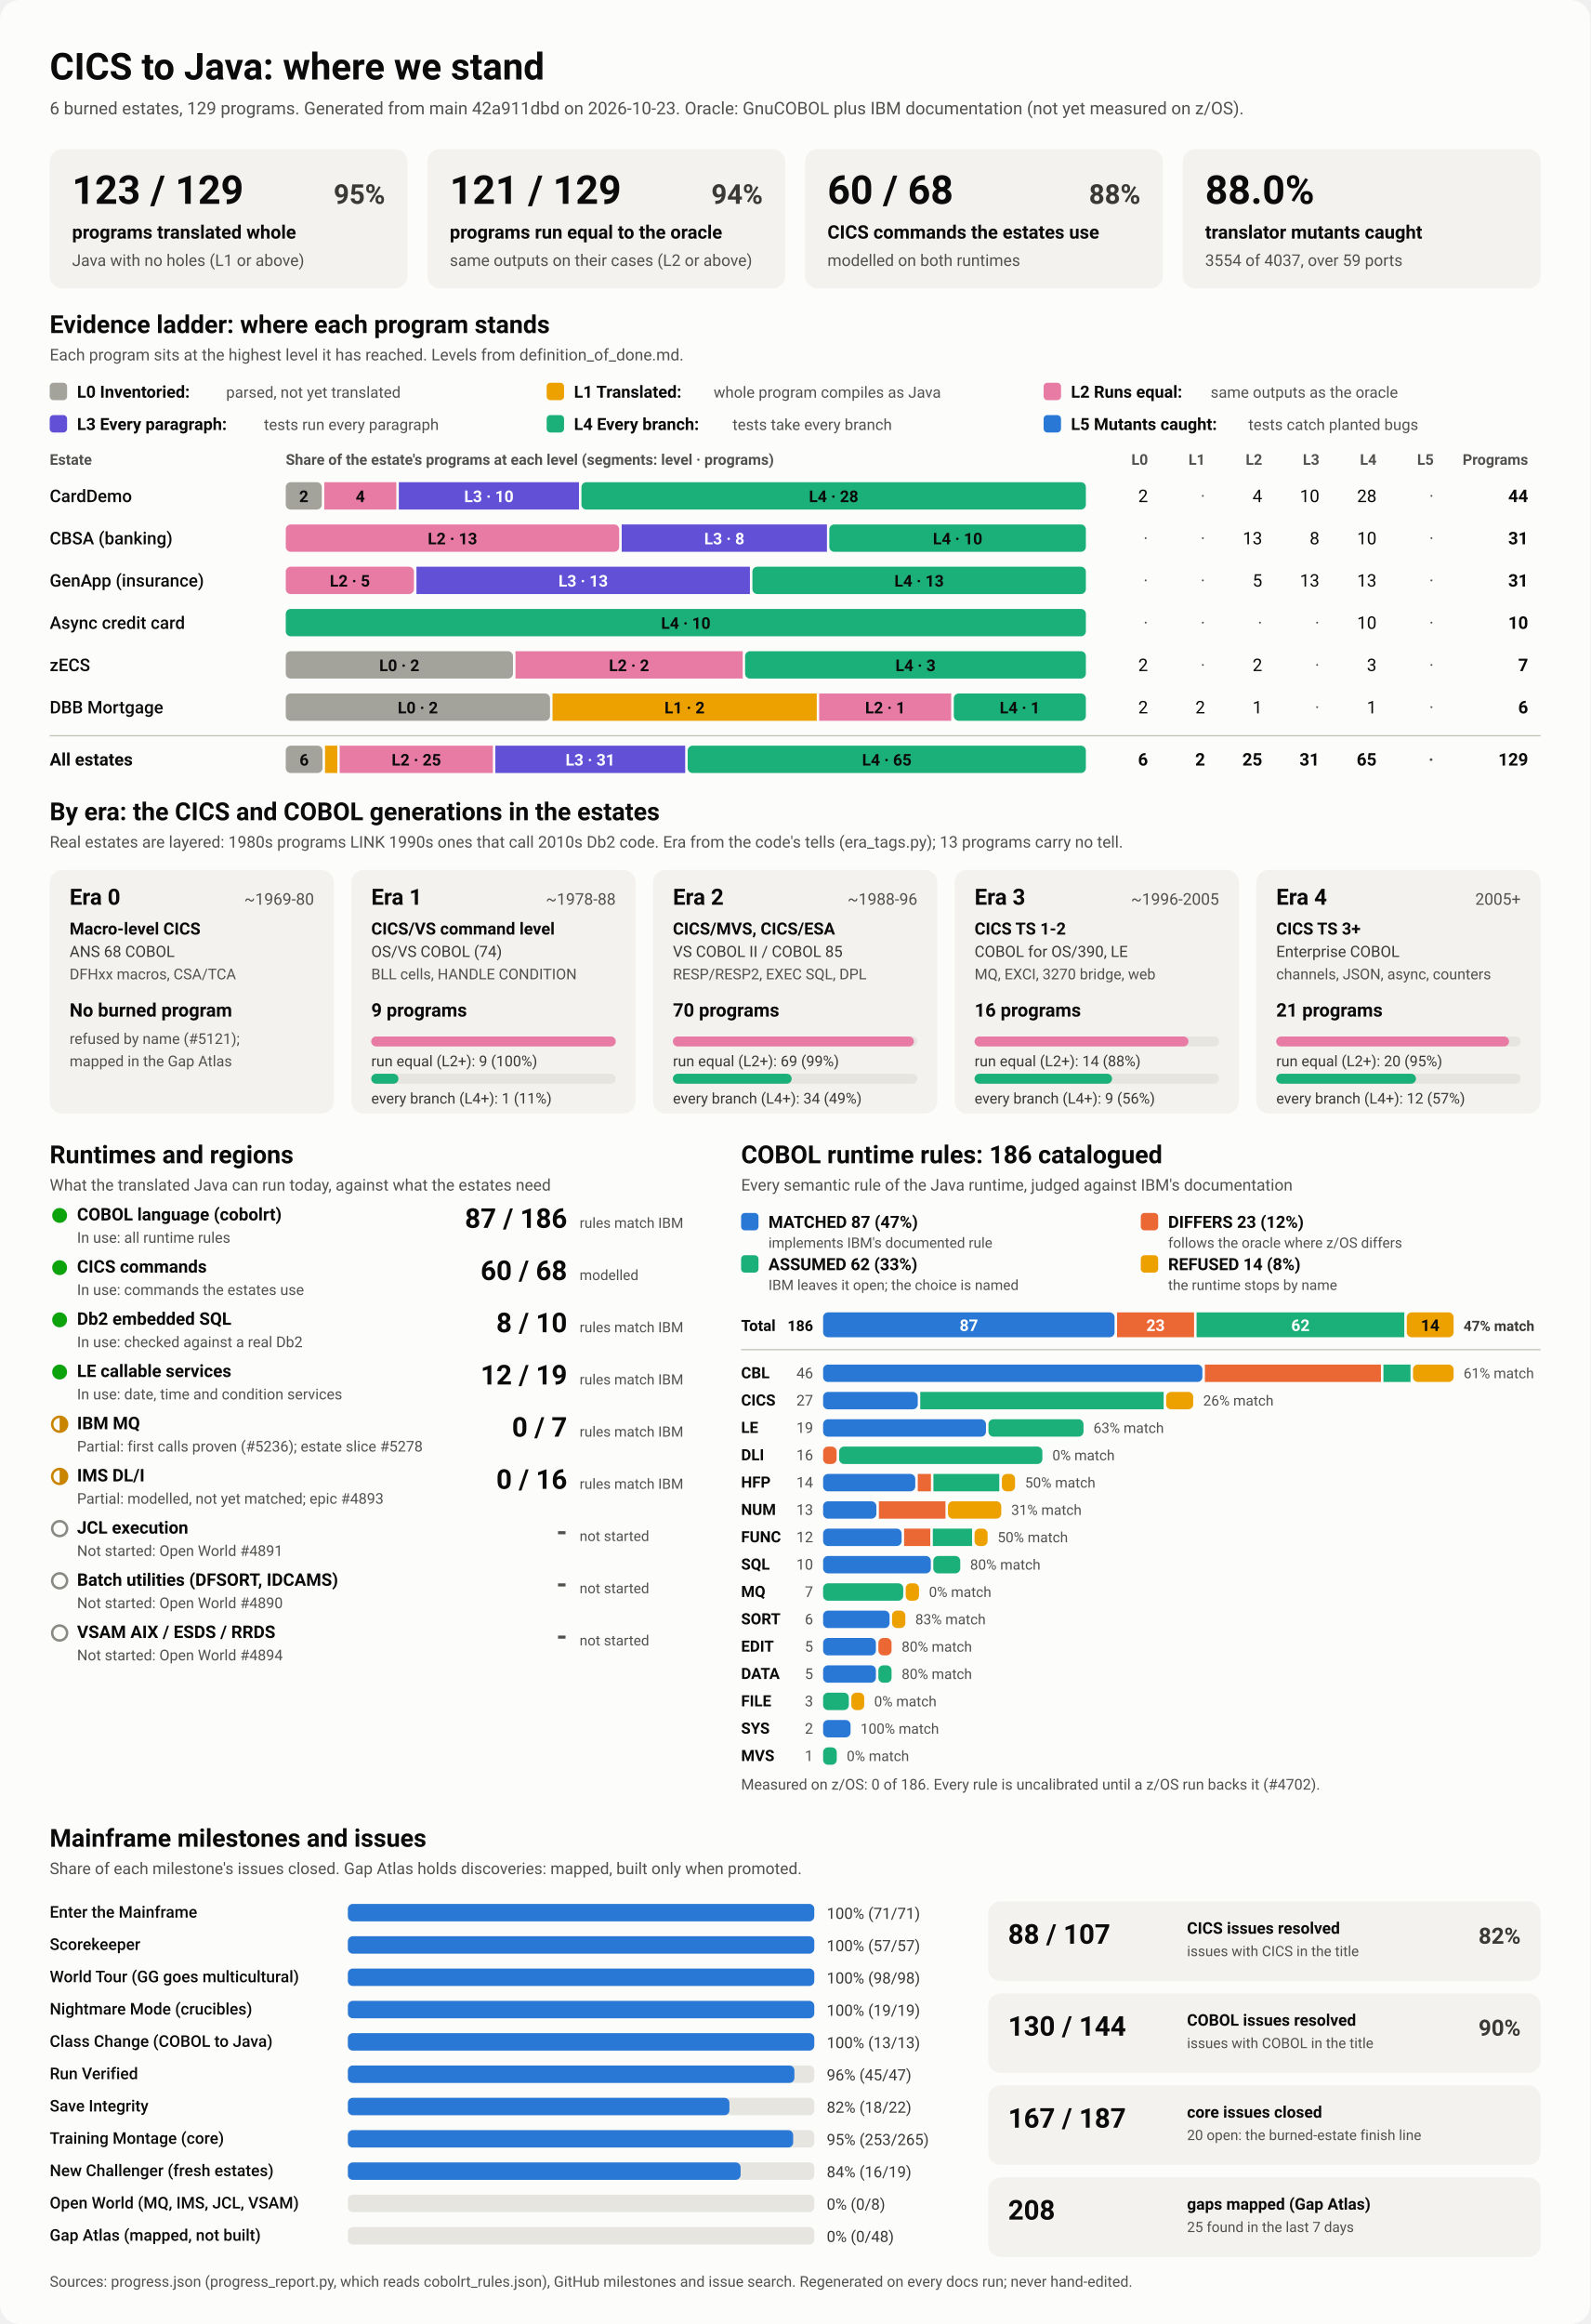
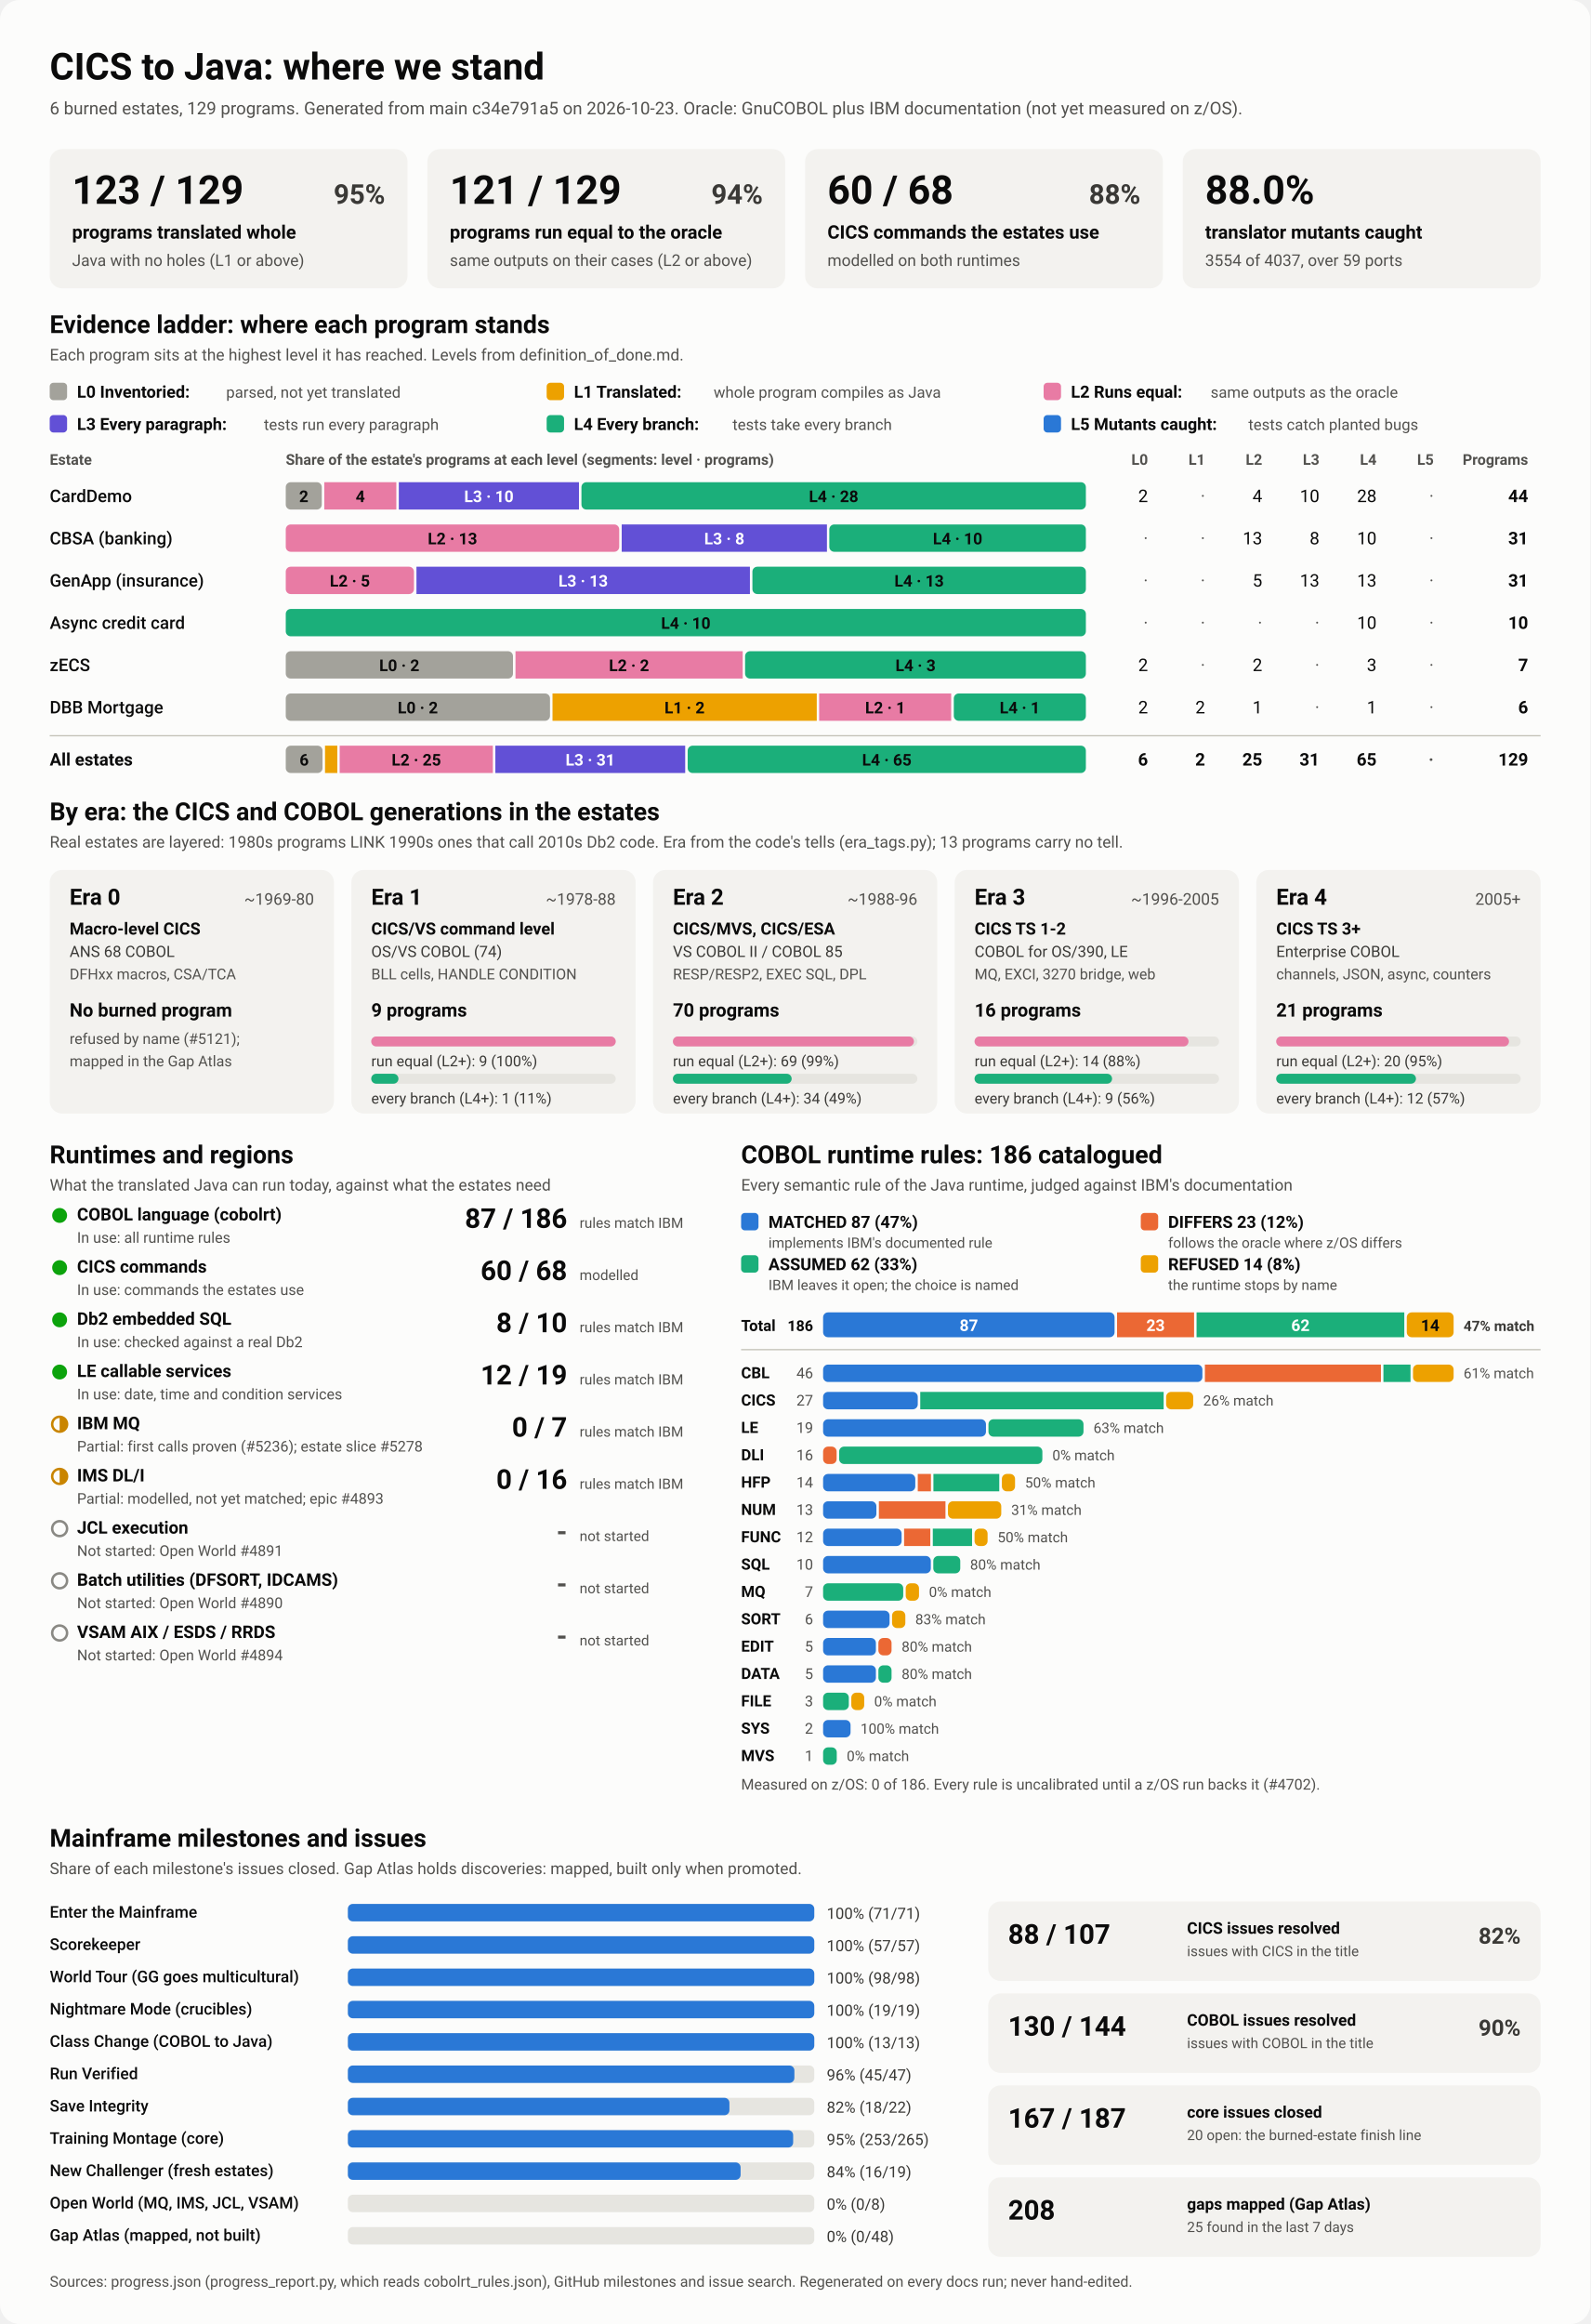
<svg xmlns="http://www.w3.org/2000/svg" viewBox="0 0 1280 1870" width="1280" height="1870" role="img" aria-labelledby="ttl">
  <style>
    svg { font-family: system-ui, -apple-system, 'Segoe UI', Roboto, Helvetica, Arial, sans-serif; }
    .bg { fill: #fcfcfb; }
    .card { fill: #f3f2ef; }
    .track { fill: #e6e5e0; }
    .rule { stroke: #c3c2b7; stroke-width: 1; }
    .t1 { fill: #0b0b0b; } .t2 { fill: #3a3936; } .t3 { fill: #52514e; }
    .on-dark { fill: #ffffff; } .on-light { fill: #0b0b0b; }
    .lv0 { fill: #a3a29b; } .lv1 { fill: #eda100; } .lv2 { fill: #e87ba4; } .lv3 { fill: #6250d6; } .lv4 { fill: #1baf7a; } .lv5 { fill: #2a78d6; } 
    .s0 { fill: #2a78d6; } .s1 { fill: #eb6834; } .s2 { fill: #1baf7a; } .s3 { fill: #eda100; } 
    .prog { fill: #2a78d6; }
    .st-good { fill: #0ca30c; } .st-warn { fill: none; stroke: #c98500; stroke-width: 2; }
    .st-warn-fill { fill: #c98500; } .st-none { fill: none; stroke: #8a8984; stroke-width: 2; }
    @media (prefers-color-scheme: dark) {
      .bg { fill: #1a1a19; } .card { fill: #242422; } .track { fill: #383835; } .rule { stroke: #52514e; }
      .t1 { fill: #f0efec; } .t2 { fill: #dddcd6; } .t3 { fill: #c3c2b7; }
      .on-light { fill: #0b0b0b; } .prog { fill: #3987e5; }
      .lv0 { fill: #6b6a64; } .lv1 { fill: #c98500; } .lv2 { fill: #d55181; } .lv3 { fill: #9085e9; } .lv4 { fill: #199e70; } .lv5 { fill: #3987e5; } 
      .s0 { fill: #3987e5; } .s1 { fill: #d95926; } .s2 { fill: #199e70; } .s3 { fill: #c98500; } 
    }
  </style>
  <rect class="bg" width="1280" height="1870" rx="16" />
  <text x="40.0" y="64.0" class="t1" font-size="30" font-weight="700" text-anchor="start">CICS to Java: where we stand</text>
-   <text x="40.0" y="92.0" class="t3" font-size="14" font-weight="400" text-anchor="start">6 burned estates, 129 programs. Generated from main 42a911dbd on 2026-10-23. Oracle: GnuCOBOL plus IBM documentation (not yet measured on z/OS).</text>
+   <text x="40.0" y="92.0" class="t3" font-size="14" font-weight="400" text-anchor="start">6 burned estates, 129 programs. Generated from main c34e791a5 on 2026-10-23. Oracle: GnuCOBOL plus IBM documentation (not yet measured on z/OS).</text>
  <rect x="40.0" y="120.0" width="288.0" height="112.0" rx="10" class="card" />
  <text x="58.0" y="164.0" class="t1" font-size="32" font-weight="700" text-anchor="start">123 / 129</text>
  <text x="310.0" y="164.0" class="t2" font-size="22" font-weight="600" text-anchor="end">95%</text>
  <text x="58.0" y="192.0" class="t1" font-size="15" font-weight="600" text-anchor="start">programs translated whole</text>
  <text x="58.0" y="214.0" class="t3" font-size="13" font-weight="400" text-anchor="start">Java with no holes (L1 or above)</text>
  <rect x="344.0" y="120.0" width="288.0" height="112.0" rx="10" class="card" />
  <text x="362.0" y="164.0" class="t1" font-size="32" font-weight="700" text-anchor="start">121 / 129</text>
  <text x="614.0" y="164.0" class="t2" font-size="22" font-weight="600" text-anchor="end">94%</text>
  <text x="362.0" y="192.0" class="t1" font-size="15" font-weight="600" text-anchor="start">programs run equal to the oracle</text>
  <text x="362.0" y="214.0" class="t3" font-size="13" font-weight="400" text-anchor="start">same outputs on their cases (L2 or above)</text>
  <rect x="648.0" y="120.0" width="288.0" height="112.0" rx="10" class="card" />
  <text x="666.0" y="164.0" class="t1" font-size="32" font-weight="700" text-anchor="start">60 / 68</text>
  <text x="918.0" y="164.0" class="t2" font-size="22" font-weight="600" text-anchor="end">88%</text>
  <text x="666.0" y="192.0" class="t1" font-size="15" font-weight="600" text-anchor="start">CICS commands the estates use</text>
  <text x="666.0" y="214.0" class="t3" font-size="13" font-weight="400" text-anchor="start">modelled on both runtimes</text>
  <rect x="952.0" y="120.0" width="288.0" height="112.0" rx="10" class="card" />
  <text x="970.0" y="164.0" class="t1" font-size="32" font-weight="700" text-anchor="start">88.0%</text>
  <text x="970.0" y="192.0" class="t1" font-size="15" font-weight="600" text-anchor="start">translator mutants caught</text>
  <text x="970.0" y="214.0" class="t3" font-size="13" font-weight="400" text-anchor="start">3554 of 4037, over 59 ports</text>
  <text x="40.0" y="268.0" class="t1" font-size="20" font-weight="700" text-anchor="start">Evidence ladder: where each program stands</text>
  <text x="40.0" y="290.0" class="t3" font-size="13" font-weight="400" text-anchor="start">Each program sits at the highest level it has reached. Levels from definition_of_done.md.</text>
  <rect x="40.0" y="308.0" width="14.0" height="14.0" rx="3" class="lv0" />
  <text x="62.0" y="320.0" class="t1" font-size="13.5" font-weight="600" text-anchor="start">L0 Inventoried:</text>
  <text x="182.0" y="320.0" class="t3" font-size="12.5" font-weight="400" text-anchor="start">parsed, not yet translated</text>
  <rect x="440.0" y="308.0" width="14.0" height="14.0" rx="3" class="lv1" />
  <text x="462.0" y="320.0" class="t1" font-size="13.5" font-weight="600" text-anchor="start">L1 Translated:</text>
  <text x="574.4" y="320.0" class="t3" font-size="12.5" font-weight="400" text-anchor="start">whole program compiles as Java</text>
  <rect x="840.0" y="308.0" width="14.0" height="14.0" rx="3" class="lv2" />
  <text x="862.0" y="320.0" class="t1" font-size="13.5" font-weight="600" text-anchor="start">L2 Runs equal:</text>
  <text x="974.4" y="320.0" class="t3" font-size="12.5" font-weight="400" text-anchor="start">same outputs as the oracle</text>
  <rect x="40.0" y="334.0" width="14.0" height="14.0" rx="3" class="lv3" />
  <text x="62.0" y="346.0" class="t1" font-size="13.5" font-weight="600" text-anchor="start">L3 Every paragraph:</text>
  <text x="212.4" y="346.0" class="t3" font-size="12.5" font-weight="400" text-anchor="start">tests run every paragraph</text>
  <rect x="440.0" y="334.0" width="14.0" height="14.0" rx="3" class="lv4" />
  <text x="462.0" y="346.0" class="t1" font-size="13.5" font-weight="600" text-anchor="start">L4 Every branch:</text>
  <text x="589.6" y="346.0" class="t3" font-size="12.5" font-weight="400" text-anchor="start">tests take every branch</text>
  <rect x="840.0" y="334.0" width="14.0" height="14.0" rx="3" class="lv5" />
  <text x="862.0" y="346.0" class="t1" font-size="13.5" font-weight="600" text-anchor="start">L5 Mutants caught:</text>
  <text x="1004.8" y="346.0" class="t3" font-size="12.5" font-weight="400" text-anchor="start">tests catch planted bugs</text>
  <text x="40.0" y="374.0" class="t3" font-size="12" font-weight="600" text-anchor="start">Estate</text>
  <text x="230.0" y="374.0" class="t3" font-size="12" font-weight="600" text-anchor="start">Share of the estate's programs at each level (segments: level · programs)</text>
  <text x="924.0" y="374.0" class="t3" font-size="12" font-weight="600" text-anchor="end">L0</text>
  <text x="970.0" y="374.0" class="t3" font-size="12" font-weight="600" text-anchor="end">L1</text>
  <text x="1016.0" y="374.0" class="t3" font-size="12" font-weight="600" text-anchor="end">L2</text>
  <text x="1062.0" y="374.0" class="t3" font-size="12" font-weight="600" text-anchor="end">L3</text>
  <text x="1108.0" y="374.0" class="t3" font-size="12" font-weight="600" text-anchor="end">L4</text>
  <text x="1154.0" y="374.0" class="t3" font-size="12" font-weight="600" text-anchor="end">L5</text>
  <text x="1230.0" y="374.0" class="t3" font-size="12" font-weight="600" text-anchor="end">Programs</text>
  <text x="40.0" y="404.0" class="t1" font-size="14" font-weight="500" text-anchor="start">CardDemo</text>
  <rect x="230.0" y="388.0" width="29.0" height="22.0" rx="4" class="lv0" />
  <text x="244.5" y="404.0" class="on-light" font-size="13" font-weight="600" text-anchor="middle">2</text>
  <rect x="261.0" y="388.0" width="58.0" height="22.0" rx="0" class="lv2" />
  <text x="290.0" y="404.0" class="on-light" font-size="13" font-weight="600" text-anchor="middle">4</text>
  <rect x="321.0" y="388.0" width="145.0" height="22.0" rx="0" class="lv3" />
  <text x="393.5" y="404.0" class="on-dark" font-size="13" font-weight="600" text-anchor="middle">L3 · 10</text>
  <rect x="468.0" y="388.0" width="406.0" height="22.0" rx="4" class="lv4" />
  <text x="671.0" y="404.0" class="on-light" font-size="13" font-weight="600" text-anchor="middle">L4 · 28</text>
  <text x="924.0" y="404.0" class="t1" font-size="14" font-weight="400" text-anchor="end">2</text>
  <text x="970.0" y="404.0" class="t3" font-size="14" font-weight="400" text-anchor="end">·</text>
  <text x="1016.0" y="404.0" class="t1" font-size="14" font-weight="400" text-anchor="end">4</text>
  <text x="1062.0" y="404.0" class="t1" font-size="14" font-weight="400" text-anchor="end">10</text>
  <text x="1108.0" y="404.0" class="t1" font-size="14" font-weight="400" text-anchor="end">28</text>
  <text x="1154.0" y="404.0" class="t3" font-size="14" font-weight="400" text-anchor="end">·</text>
  <text x="1230.0" y="404.0" class="t1" font-size="14" font-weight="700" text-anchor="end">44</text>
  <text x="40.0" y="438.0" class="t1" font-size="14" font-weight="500" text-anchor="start">CBSA (banking)</text>
  <rect x="230.0" y="422.0" width="268.4" height="22.0" rx="4" class="lv2" />
  <text x="364.2" y="438.0" class="on-light" font-size="13" font-weight="600" text-anchor="middle">L2 · 13</text>
  <rect x="500.4" y="422.0" width="165.2" height="22.0" rx="0" class="lv3" />
  <text x="583.0" y="438.0" class="on-dark" font-size="13" font-weight="600" text-anchor="middle">L3 · 8</text>
  <rect x="667.5" y="422.0" width="206.5" height="22.0" rx="4" class="lv4" />
  <text x="770.8" y="438.0" class="on-light" font-size="13" font-weight="600" text-anchor="middle">L4 · 10</text>
  <text x="924.0" y="438.0" class="t3" font-size="14" font-weight="400" text-anchor="end">·</text>
  <text x="970.0" y="438.0" class="t3" font-size="14" font-weight="400" text-anchor="end">·</text>
  <text x="1016.0" y="438.0" class="t1" font-size="14" font-weight="400" text-anchor="end">13</text>
  <text x="1062.0" y="438.0" class="t1" font-size="14" font-weight="400" text-anchor="end">8</text>
  <text x="1108.0" y="438.0" class="t1" font-size="14" font-weight="400" text-anchor="end">10</text>
  <text x="1154.0" y="438.0" class="t3" font-size="14" font-weight="400" text-anchor="end">·</text>
  <text x="1230.0" y="438.0" class="t1" font-size="14" font-weight="700" text-anchor="end">31</text>
  <text x="40.0" y="472.0" class="t1" font-size="14" font-weight="500" text-anchor="start">GenApp (insurance)</text>
  <rect x="230.0" y="456.0" width="103.2" height="22.0" rx="4" class="lv2" />
  <text x="281.6" y="472.0" class="on-light" font-size="13" font-weight="600" text-anchor="middle">L2 · 5</text>
  <rect x="335.2" y="456.0" width="268.4" height="22.0" rx="0" class="lv3" />
  <text x="469.4" y="472.0" class="on-dark" font-size="13" font-weight="600" text-anchor="middle">L3 · 13</text>
  <rect x="605.6" y="456.0" width="268.4" height="22.0" rx="4" class="lv4" />
  <text x="739.8" y="472.0" class="on-light" font-size="13" font-weight="600" text-anchor="middle">L4 · 13</text>
  <text x="924.0" y="472.0" class="t3" font-size="14" font-weight="400" text-anchor="end">·</text>
  <text x="970.0" y="472.0" class="t3" font-size="14" font-weight="400" text-anchor="end">·</text>
  <text x="1016.0" y="472.0" class="t1" font-size="14" font-weight="400" text-anchor="end">5</text>
  <text x="1062.0" y="472.0" class="t1" font-size="14" font-weight="400" text-anchor="end">13</text>
  <text x="1108.0" y="472.0" class="t1" font-size="14" font-weight="400" text-anchor="end">13</text>
  <text x="1154.0" y="472.0" class="t3" font-size="14" font-weight="400" text-anchor="end">·</text>
  <text x="1230.0" y="472.0" class="t1" font-size="14" font-weight="700" text-anchor="end">31</text>
  <text x="40.0" y="506.0" class="t1" font-size="14" font-weight="500" text-anchor="start">Async credit card</text>
  <rect x="230.0" y="490.0" width="644.0" height="22.0" rx="4" class="lv4" />
  <text x="552.0" y="506.0" class="on-light" font-size="13" font-weight="600" text-anchor="middle">L4 · 10</text>
  <text x="924.0" y="506.0" class="t3" font-size="14" font-weight="400" text-anchor="end">·</text>
  <text x="970.0" y="506.0" class="t3" font-size="14" font-weight="400" text-anchor="end">·</text>
  <text x="1016.0" y="506.0" class="t3" font-size="14" font-weight="400" text-anchor="end">·</text>
  <text x="1062.0" y="506.0" class="t3" font-size="14" font-weight="400" text-anchor="end">·</text>
  <text x="1108.0" y="506.0" class="t1" font-size="14" font-weight="400" text-anchor="end">10</text>
  <text x="1154.0" y="506.0" class="t3" font-size="14" font-weight="400" text-anchor="end">·</text>
  <text x="1230.0" y="506.0" class="t1" font-size="14" font-weight="700" text-anchor="end">10</text>
  <text x="40.0" y="540.0" class="t1" font-size="14" font-weight="500" text-anchor="start">zECS</text>
  <rect x="230.0" y="524.0" width="182.9" height="22.0" rx="4" class="lv0" />
  <text x="321.4" y="540.0" class="on-light" font-size="13" font-weight="600" text-anchor="middle">L0 · 2</text>
  <rect x="414.9" y="524.0" width="182.9" height="22.0" rx="0" class="lv2" />
  <text x="506.3" y="540.0" class="on-light" font-size="13" font-weight="600" text-anchor="middle">L2 · 2</text>
  <rect x="599.7" y="524.0" width="274.3" height="22.0" rx="4" class="lv4" />
  <text x="736.9" y="540.0" class="on-light" font-size="13" font-weight="600" text-anchor="middle">L4 · 3</text>
  <text x="924.0" y="540.0" class="t1" font-size="14" font-weight="400" text-anchor="end">2</text>
  <text x="970.0" y="540.0" class="t3" font-size="14" font-weight="400" text-anchor="end">·</text>
  <text x="1016.0" y="540.0" class="t1" font-size="14" font-weight="400" text-anchor="end">2</text>
  <text x="1062.0" y="540.0" class="t3" font-size="14" font-weight="400" text-anchor="end">·</text>
  <text x="1108.0" y="540.0" class="t1" font-size="14" font-weight="400" text-anchor="end">3</text>
  <text x="1154.0" y="540.0" class="t3" font-size="14" font-weight="400" text-anchor="end">·</text>
  <text x="1230.0" y="540.0" class="t1" font-size="14" font-weight="700" text-anchor="end">7</text>
  <text x="40.0" y="574.0" class="t1" font-size="14" font-weight="500" text-anchor="start">DBB Mortgage</text>
  <rect x="230.0" y="558.0" width="212.7" height="22.0" rx="4" class="lv0" />
  <text x="336.3" y="574.0" class="on-light" font-size="13" font-weight="600" text-anchor="middle">L0 · 2</text>
  <rect x="444.7" y="558.0" width="212.7" height="22.0" rx="0" class="lv1" />
  <text x="551.0" y="574.0" class="on-light" font-size="13" font-weight="600" text-anchor="middle">L1 · 2</text>
  <rect x="659.3" y="558.0" width="106.3" height="22.0" rx="0" class="lv2" />
  <text x="712.5" y="574.0" class="on-light" font-size="13" font-weight="600" text-anchor="middle">L2 · 1</text>
  <rect x="767.7" y="558.0" width="106.3" height="22.0" rx="4" class="lv4" />
  <text x="820.8" y="574.0" class="on-light" font-size="13" font-weight="600" text-anchor="middle">L4 · 1</text>
  <text x="924.0" y="574.0" class="t1" font-size="14" font-weight="400" text-anchor="end">2</text>
  <text x="970.0" y="574.0" class="t1" font-size="14" font-weight="400" text-anchor="end">2</text>
  <text x="1016.0" y="574.0" class="t1" font-size="14" font-weight="400" text-anchor="end">1</text>
  <text x="1062.0" y="574.0" class="t3" font-size="14" font-weight="400" text-anchor="end">·</text>
  <text x="1108.0" y="574.0" class="t1" font-size="14" font-weight="400" text-anchor="end">1</text>
  <text x="1154.0" y="574.0" class="t3" font-size="14" font-weight="400" text-anchor="end">·</text>
  <text x="1230.0" y="574.0" class="t1" font-size="14" font-weight="700" text-anchor="end">6</text>
  <line x1="40" x2="1240" y1="592" y2="592" class="rule" />
  <text x="40.0" y="616.0" class="t1" font-size="14" font-weight="700" text-anchor="start">All estates</text>
  <rect x="230.0" y="600.0" width="29.6" height="22.0" rx="4" class="lv0" />
  <text x="244.8" y="616.0" class="on-light" font-size="13" font-weight="600" text-anchor="middle">6</text>
  <rect x="261.6" y="600.0" width="9.9" height="22.0" rx="0" class="lv1" />
  <rect x="273.4" y="600.0" width="123.3" height="22.0" rx="0" class="lv2" />
  <text x="335.1" y="616.0" class="on-light" font-size="13" font-weight="600" text-anchor="middle">L2 · 25</text>
  <rect x="398.7" y="600.0" width="152.8" height="22.0" rx="0" class="lv3" />
  <text x="475.1" y="616.0" class="on-dark" font-size="13" font-weight="600" text-anchor="middle">L3 · 31</text>
  <rect x="553.5" y="600.0" width="320.5" height="22.0" rx="4" class="lv4" />
  <text x="713.8" y="616.0" class="on-light" font-size="13" font-weight="600" text-anchor="middle">L4 · 65</text>
  <text x="924.0" y="616.0" class="t1" font-size="14" font-weight="700" text-anchor="end">6</text>
  <text x="970.0" y="616.0" class="t1" font-size="14" font-weight="700" text-anchor="end">2</text>
  <text x="1016.0" y="616.0" class="t1" font-size="14" font-weight="700" text-anchor="end">25</text>
  <text x="1062.0" y="616.0" class="t1" font-size="14" font-weight="700" text-anchor="end">31</text>
  <text x="1108.0" y="616.0" class="t1" font-size="14" font-weight="700" text-anchor="end">65</text>
  <text x="1154.0" y="616.0" class="t3" font-size="14" font-weight="700" text-anchor="end">·</text>
  <text x="1230.0" y="616.0" class="t1" font-size="14" font-weight="700" text-anchor="end">129</text>
  <text x="40.0" y="660.0" class="t1" font-size="20" font-weight="700" text-anchor="start">By era: the CICS and COBOL generations in the estates</text>
  <text x="40.0" y="682.0" class="t3" font-size="13" font-weight="400" text-anchor="start">Real estates are layered: 1980s programs LINK 1990s ones that call 2010s Db2 code. Era from the code's tells (era_tags.py); 13 programs carry no tell.</text>
  <rect x="40.0" y="700.0" width="228.8" height="196.0" rx="10" class="card" />
  <text x="56.0" y="728.0" class="t1" font-size="18" font-weight="700" text-anchor="start">Era 0</text>
  <text x="252.8" y="728.0" class="t3" font-size="13" font-weight="400" text-anchor="end">~1969-80</text>
  <text x="56.0" y="752.0" class="t1" font-size="13.5" font-weight="600" text-anchor="start">Macro-level CICS</text>
  <text x="56.0" y="770.0" class="t2" font-size="12.5" font-weight="400" text-anchor="start">ANS 68 COBOL</text>
  <text x="56.0" y="788.0" class="t3" font-size="12" font-weight="400" text-anchor="start">DFHxx macros, CSA/TCA</text>
  <text x="56.0" y="818.0" class="t1" font-size="15" font-weight="700" text-anchor="start">No burned program</text>
  <text x="56.0" y="840.0" class="t3" font-size="12" font-weight="400" text-anchor="start">refused by name (#5121);</text>
  <text x="56.0" y="858.0" class="t3" font-size="12" font-weight="400" text-anchor="start">mapped in the Gap Atlas</text>
  <rect x="282.8" y="700.0" width="228.8" height="196.0" rx="10" class="card" />
  <text x="298.8" y="728.0" class="t1" font-size="18" font-weight="700" text-anchor="start">Era 1</text>
  <text x="495.6" y="728.0" class="t3" font-size="13" font-weight="400" text-anchor="end">~1978-88</text>
  <text x="298.8" y="752.0" class="t1" font-size="13.5" font-weight="600" text-anchor="start">CICS/VS command level</text>
  <text x="298.8" y="770.0" class="t2" font-size="12.5" font-weight="400" text-anchor="start">OS/VS COBOL (74)</text>
  <text x="298.8" y="788.0" class="t3" font-size="12" font-weight="400" text-anchor="start">BLL cells, HANDLE CONDITION</text>
  <text x="298.8" y="818.0" class="t1" font-size="15" font-weight="700" text-anchor="start">9 programs</text>
  <rect x="298.8" y="834.0" width="196.8" height="8.0" rx="4" class="track" />
  <rect x="298.8" y="834.0" width="196.8" height="8.0" rx="4" class="lv2" />
  <text x="298.8" y="858.0" class="t2" font-size="12" font-weight="400" text-anchor="start">run equal (L2+): 9 (100%)</text>
  <rect x="298.8" y="864.0" width="196.8" height="8.0" rx="4" class="track" />
  <rect x="298.8" y="864.0" width="21.9" height="8.0" rx="4" class="lv4" />
  <text x="298.8" y="888.0" class="t2" font-size="12" font-weight="400" text-anchor="start">every branch (L4+): 1 (11%)</text>
  <rect x="525.6" y="700.0" width="228.8" height="196.0" rx="10" class="card" />
  <text x="541.6" y="728.0" class="t1" font-size="18" font-weight="700" text-anchor="start">Era 2</text>
  <text x="738.4" y="728.0" class="t3" font-size="13" font-weight="400" text-anchor="end">~1988-96</text>
  <text x="541.6" y="752.0" class="t1" font-size="13.5" font-weight="600" text-anchor="start">CICS/MVS, CICS/ESA</text>
  <text x="541.6" y="770.0" class="t2" font-size="12.5" font-weight="400" text-anchor="start">VS COBOL II / COBOL 85</text>
  <text x="541.6" y="788.0" class="t3" font-size="12" font-weight="400" text-anchor="start">RESP/RESP2, EXEC SQL, DPL</text>
  <text x="541.6" y="818.0" class="t1" font-size="15" font-weight="700" text-anchor="start">70 programs</text>
  <rect x="541.6" y="834.0" width="196.8" height="8.0" rx="4" class="track" />
  <rect x="541.6" y="834.0" width="194.0" height="8.0" rx="4" class="lv2" />
  <text x="541.6" y="858.0" class="t2" font-size="12" font-weight="400" text-anchor="start">run equal (L2+): 69 (99%)</text>
  <rect x="541.6" y="864.0" width="196.8" height="8.0" rx="4" class="track" />
  <rect x="541.6" y="864.0" width="95.6" height="8.0" rx="4" class="lv4" />
  <text x="541.6" y="888.0" class="t2" font-size="12" font-weight="400" text-anchor="start">every branch (L4+): 34 (49%)</text>
  <rect x="768.4" y="700.0" width="228.8" height="196.0" rx="10" class="card" />
  <text x="784.4" y="728.0" class="t1" font-size="18" font-weight="700" text-anchor="start">Era 3</text>
  <text x="981.2" y="728.0" class="t3" font-size="13" font-weight="400" text-anchor="end">~1996-2005</text>
  <text x="784.4" y="752.0" class="t1" font-size="13.5" font-weight="600" text-anchor="start">CICS TS 1-2</text>
  <text x="784.4" y="770.0" class="t2" font-size="12.5" font-weight="400" text-anchor="start">COBOL for OS/390, LE</text>
  <text x="784.4" y="788.0" class="t3" font-size="12" font-weight="400" text-anchor="start">MQ, EXCI, 3270 bridge, web</text>
  <text x="784.4" y="818.0" class="t1" font-size="15" font-weight="700" text-anchor="start">16 programs</text>
  <rect x="784.4" y="834.0" width="196.8" height="8.0" rx="4" class="track" />
  <rect x="784.4" y="834.0" width="172.2" height="8.0" rx="4" class="lv2" />
  <text x="784.4" y="858.0" class="t2" font-size="12" font-weight="400" text-anchor="start">run equal (L2+): 14 (88%)</text>
  <rect x="784.4" y="864.0" width="196.8" height="8.0" rx="4" class="track" />
  <rect x="784.4" y="864.0" width="110.7" height="8.0" rx="4" class="lv4" />
  <text x="784.4" y="888.0" class="t2" font-size="12" font-weight="400" text-anchor="start">every branch (L4+): 9 (56%)</text>
  <rect x="1011.2" y="700.0" width="228.8" height="196.0" rx="10" class="card" />
  <text x="1027.2" y="728.0" class="t1" font-size="18" font-weight="700" text-anchor="start">Era 4</text>
  <text x="1224.0" y="728.0" class="t3" font-size="13" font-weight="400" text-anchor="end">2005+</text>
  <text x="1027.2" y="752.0" class="t1" font-size="13.5" font-weight="600" text-anchor="start">CICS TS 3+</text>
  <text x="1027.2" y="770.0" class="t2" font-size="12.5" font-weight="400" text-anchor="start">Enterprise COBOL</text>
  <text x="1027.2" y="788.0" class="t3" font-size="12" font-weight="400" text-anchor="start">channels, JSON, async, counters</text>
  <text x="1027.2" y="818.0" class="t1" font-size="15" font-weight="700" text-anchor="start">21 programs</text>
  <rect x="1027.2" y="834.0" width="196.8" height="8.0" rx="4" class="track" />
  <rect x="1027.2" y="834.0" width="187.4" height="8.0" rx="4" class="lv2" />
  <text x="1027.2" y="858.0" class="t2" font-size="12" font-weight="400" text-anchor="start">run equal (L2+): 20 (95%)</text>
  <rect x="1027.2" y="864.0" width="196.8" height="8.0" rx="4" class="track" />
  <rect x="1027.2" y="864.0" width="112.5" height="8.0" rx="4" class="lv4" />
  <text x="1027.2" y="888.0" class="t2" font-size="12" font-weight="400" text-anchor="start">every branch (L4+): 12 (57%)</text>
  <text x="40.0" y="936.0" class="t1" font-size="20" font-weight="700" text-anchor="start">Runtimes and regions</text>
  <text x="40.0" y="958.0" class="t3" font-size="13" font-weight="400" text-anchor="start">What the translated Java can run today, against what the estates need</text>
  <circle cx="48" cy="978" r="6" class="st-good" />
  <text x="62.0" y="982.0" class="t1" font-size="14" font-weight="600" text-anchor="start">COBOL language (cobolrt)</text>
  <text x="62.0" y="1000.0" class="t3" font-size="12" font-weight="400" text-anchor="start">In use: all runtime rules</text>
  <text x="456.5" y="988.0" class="t1" font-size="22" font-weight="700" text-anchor="end">87 / 186</text>
  <text x="466.5" y="988.0" class="t3" font-size="11.5" font-weight="400" text-anchor="start">rules match IBM</text>
  <circle cx="48" cy="1020" r="6" class="st-good" />
  <text x="62.0" y="1024.0" class="t1" font-size="14" font-weight="600" text-anchor="start">CICS commands</text>
  <text x="62.0" y="1042.0" class="t3" font-size="12" font-weight="400" text-anchor="start">In use: commands the estates use</text>
  <text x="456.5" y="1030.0" class="t1" font-size="22" font-weight="700" text-anchor="end">60 / 68</text>
  <text x="466.5" y="1030.0" class="t3" font-size="11.5" font-weight="400" text-anchor="start">modelled</text>
  <circle cx="48" cy="1062" r="6" class="st-good" />
  <text x="62.0" y="1066.0" class="t1" font-size="14" font-weight="600" text-anchor="start">Db2 embedded SQL</text>
  <text x="62.0" y="1084.0" class="t3" font-size="12" font-weight="400" text-anchor="start">In use: checked against a real Db2</text>
  <text x="456.5" y="1072.0" class="t1" font-size="22" font-weight="700" text-anchor="end">8 / 10</text>
  <text x="466.5" y="1072.0" class="t3" font-size="11.5" font-weight="400" text-anchor="start">rules match IBM</text>
  <circle cx="48" cy="1104" r="6" class="st-good" />
  <text x="62.0" y="1108.0" class="t1" font-size="14" font-weight="600" text-anchor="start">LE callable services</text>
  <text x="62.0" y="1126.0" class="t3" font-size="12" font-weight="400" text-anchor="start">In use: date, time and condition services</text>
  <text x="456.5" y="1114.0" class="t1" font-size="22" font-weight="700" text-anchor="end">12 / 19</text>
  <text x="466.5" y="1114.0" class="t3" font-size="11.5" font-weight="400" text-anchor="start">rules match IBM</text>
  <circle cx="48" cy="1146" r="6" class="st-warn" />
  <path d="M 48 1140 A 6 6 0 0 1 48 1152 Z" class="st-warn-fill" />
  <text x="62.0" y="1150.0" class="t1" font-size="14" font-weight="600" text-anchor="start">IBM MQ</text>
  <text x="62.0" y="1168.0" class="t3" font-size="12" font-weight="400" text-anchor="start">Partial: first calls proven (#5236); estate slice #5278</text>
  <text x="456.5" y="1156.0" class="t1" font-size="22" font-weight="700" text-anchor="end">0 / 7</text>
  <text x="466.5" y="1156.0" class="t3" font-size="11.5" font-weight="400" text-anchor="start">rules match IBM</text>
  <circle cx="48" cy="1188" r="6" class="st-warn" />
  <path d="M 48 1182 A 6 6 0 0 1 48 1194 Z" class="st-warn-fill" />
  <text x="62.0" y="1192.0" class="t1" font-size="14" font-weight="600" text-anchor="start">IMS DL/I</text>
  <text x="62.0" y="1210.0" class="t3" font-size="12" font-weight="400" text-anchor="start">Partial: modelled, not yet matched; epic #4893</text>
  <text x="456.5" y="1198.0" class="t1" font-size="22" font-weight="700" text-anchor="end">0 / 16</text>
  <text x="466.5" y="1198.0" class="t3" font-size="11.5" font-weight="400" text-anchor="start">rules match IBM</text>
  <circle cx="48" cy="1230" r="6" class="st-none" />
  <text x="62.0" y="1234.0" class="t1" font-size="14" font-weight="600" text-anchor="start">JCL execution</text>
  <text x="62.0" y="1252.0" class="t3" font-size="12" font-weight="400" text-anchor="start">Not started: Open World #4891</text>
  <text x="456.5" y="1240.0" class="t3" font-size="22" font-weight="700" text-anchor="end">-</text>
  <text x="466.5" y="1240.0" class="t3" font-size="11.5" font-weight="400" text-anchor="start">not started</text>
  <circle cx="48" cy="1272" r="6" class="st-none" />
  <text x="62.0" y="1276.0" class="t1" font-size="14" font-weight="600" text-anchor="start">Batch utilities (DFSORT, IDCAMS)</text>
  <text x="62.0" y="1294.0" class="t3" font-size="12" font-weight="400" text-anchor="start">Not started: Open World #4890</text>
  <text x="456.5" y="1282.0" class="t3" font-size="22" font-weight="700" text-anchor="end">-</text>
  <text x="466.5" y="1282.0" class="t3" font-size="11.5" font-weight="400" text-anchor="start">not started</text>
  <circle cx="48" cy="1314" r="6" class="st-none" />
  <text x="62.0" y="1318.0" class="t1" font-size="14" font-weight="600" text-anchor="start">VSAM AIX / ESDS / RRDS</text>
  <text x="62.0" y="1336.0" class="t3" font-size="12" font-weight="400" text-anchor="start">Not started: Open World #4894</text>
  <text x="456.5" y="1324.0" class="t3" font-size="22" font-weight="700" text-anchor="end">-</text>
  <text x="466.5" y="1324.0" class="t3" font-size="11.5" font-weight="400" text-anchor="start">not started</text>
  <text x="596.5" y="936.0" class="t1" font-size="20" font-weight="700" text-anchor="start">COBOL runtime rules: 186 catalogued</text>
  <text x="596.5" y="958.0" class="t3" font-size="13" font-weight="400" text-anchor="start">Every semantic rule of the Java runtime, judged against IBM's documentation</text>
  <rect x="596.5" y="976.0" width="14.0" height="14.0" rx="3" class="s0" />
  <text x="618.5" y="988.0" class="t1" font-size="13.5" font-weight="600" text-anchor="start">MATCHED  87 (47%)</text>
  <text x="618.5" y="1004.0" class="t3" font-size="11.5" font-weight="400" text-anchor="start">implements IBM's documented rule</text>
  <rect x="918.2" y="976.0" width="14.0" height="14.0" rx="3" class="s1" />
  <text x="940.2" y="988.0" class="t1" font-size="13.5" font-weight="600" text-anchor="start">DIFFERS  23 (12%)</text>
  <text x="940.2" y="1004.0" class="t3" font-size="11.5" font-weight="400" text-anchor="start">follows the oracle where z/OS differs</text>
  <rect x="596.5" y="1010.0" width="14.0" height="14.0" rx="3" class="s2" />
  <text x="618.5" y="1022.0" class="t1" font-size="13.5" font-weight="600" text-anchor="start">ASSUMED  62 (33%)</text>
  <text x="618.5" y="1038.0" class="t3" font-size="11.5" font-weight="400" text-anchor="start">IBM leaves it open; the choice is named</text>
  <rect x="918.2" y="1010.0" width="14.0" height="14.0" rx="3" class="s3" />
  <text x="940.2" y="1022.0" class="t1" font-size="13.5" font-weight="600" text-anchor="start">REFUSED  14 (8%)</text>
  <text x="940.2" y="1038.0" class="t3" font-size="11.5" font-weight="400" text-anchor="start">the runtime stops by name</text>
  <text x="596.5" y="1071.0" class="t1" font-size="12.5" font-weight="700" text-anchor="start">Total</text>
  <text x="654.5" y="1071.0" class="t1" font-size="12" font-weight="700" text-anchor="end">186</text>
  <rect x="662.5" y="1056.0" width="234.6" height="20.0" rx="4" class="s0" />
  <text x="779.8" y="1071.0" class="on-dark" font-size="13" font-weight="600" text-anchor="middle">87</text>
  <rect x="899.1" y="1056.0" width="62.0" height="20.0" rx="0" class="s1" />
  <text x="930.1" y="1071.0" class="on-dark" font-size="13" font-weight="600" text-anchor="middle">23</text>
  <rect x="963.1" y="1056.0" width="167.2" height="20.0" rx="0" class="s2" />
  <text x="1046.7" y="1071.0" class="on-dark" font-size="13" font-weight="600" text-anchor="middle">62</text>
  <rect x="1132.3" y="1056.0" width="37.7" height="20.0" rx="4" class="s3" />
  <text x="1151.1" y="1071.0" class="on-light" font-size="13" font-weight="600" text-anchor="middle">14</text>
  <text x="1178.0" y="1071.0" class="t2" font-size="11.5" font-weight="600" text-anchor="start">47% match</text>
  <line x1="596.5" x2="1240.0" y1="1086" y2="1086" class="rule" />
  <text x="596.5" y="1109.0" class="t1" font-size="12.5" font-weight="600" text-anchor="start">CBL</text>
  <text x="654.5" y="1109.0" class="t3" font-size="12" font-weight="400" text-anchor="end">46</text>
  <rect x="662.5" y="1098.0" width="305.3" height="14.0" rx="4" class="s0" />
  <rect x="969.8" y="1098.0" width="141.7" height="14.0" rx="0" class="s1" />
  <rect x="1113.5" y="1098.0" width="21.8" height="14.0" rx="0" class="s2" />
  <rect x="1137.3" y="1098.0" width="32.7" height="14.0" rx="4" class="s3" />
  <text x="1178.0" y="1109.0" class="t3" font-size="11.5" font-weight="400" text-anchor="start">61% match</text>
  <text x="596.5" y="1131.0" class="t1" font-size="12.5" font-weight="600" text-anchor="start">CICS</text>
  <text x="654.5" y="1131.0" class="t3" font-size="12" font-weight="400" text-anchor="end">27</text>
  <rect x="662.5" y="1120.0" width="76.2" height="14.0" rx="4" class="s0" />
  <rect x="740.7" y="1120.0" width="195.9" height="14.0" rx="0" class="s2" />
  <rect x="938.6" y="1120.0" width="21.8" height="14.0" rx="4" class="s3" />
  <text x="968.4" y="1131.0" class="t3" font-size="11.5" font-weight="400" text-anchor="start">26% match</text>
  <text x="596.5" y="1153.0" class="t1" font-size="12.5" font-weight="600" text-anchor="start">LE</text>
  <text x="654.5" y="1153.0" class="t3" font-size="12" font-weight="400" text-anchor="end">19</text>
  <rect x="662.5" y="1142.0" width="131.1" height="14.0" rx="4" class="s0" />
  <rect x="795.6" y="1142.0" width="76.5" height="14.0" rx="4" class="s2" />
  <text x="880.1" y="1153.0" class="t3" font-size="11.5" font-weight="400" text-anchor="start">63% match</text>
  <text x="596.5" y="1175.0" class="t1" font-size="12.5" font-weight="600" text-anchor="start">DLI</text>
  <text x="654.5" y="1175.0" class="t3" font-size="12" font-weight="400" text-anchor="end">16</text>
  <rect x="662.5" y="1164.0" width="10.9" height="14.0" rx="4" class="s1" />
  <rect x="675.4" y="1164.0" width="163.6" height="14.0" rx="4" class="s2" />
  <text x="847.0" y="1175.0" class="t3" font-size="11.5" font-weight="400" text-anchor="start">0% match</text>
  <text x="596.5" y="1197.0" class="t1" font-size="12.5" font-weight="600" text-anchor="start">HFP</text>
  <text x="654.5" y="1197.0" class="t3" font-size="12" font-weight="400" text-anchor="end">14</text>
  <rect x="662.5" y="1186.0" width="74.2" height="14.0" rx="4" class="s0" />
  <rect x="738.7" y="1186.0" width="10.6" height="14.0" rx="0" class="s1" />
  <rect x="751.3" y="1186.0" width="53.0" height="14.0" rx="0" class="s2" />
  <rect x="806.4" y="1186.0" width="10.6" height="14.0" rx="4" class="s3" />
  <text x="825.0" y="1197.0" class="t3" font-size="11.5" font-weight="400" text-anchor="start">50% match</text>
  <text x="596.5" y="1219.0" class="t1" font-size="12.5" font-weight="600" text-anchor="start">NUM</text>
  <text x="654.5" y="1219.0" class="t3" font-size="12" font-weight="400" text-anchor="end">13</text>
  <rect x="662.5" y="1208.0" width="42.9" height="14.0" rx="4" class="s0" />
  <rect x="707.4" y="1208.0" width="53.6" height="14.0" rx="0" class="s1" />
  <rect x="763.0" y="1208.0" width="42.9" height="14.0" rx="4" class="s3" />
  <text x="813.9" y="1219.0" class="t3" font-size="11.5" font-weight="400" text-anchor="start">31% match</text>
  <text x="596.5" y="1241.0" class="t1" font-size="12.5" font-weight="600" text-anchor="start">FUNC</text>
  <text x="654.5" y="1241.0" class="t3" font-size="12" font-weight="400" text-anchor="end">12</text>
  <rect x="662.5" y="1230.0" width="63.2" height="14.0" rx="4" class="s0" />
  <rect x="727.7" y="1230.0" width="21.1" height="14.0" rx="0" class="s1" />
  <rect x="750.8" y="1230.0" width="31.6" height="14.0" rx="0" class="s2" />
  <rect x="784.4" y="1230.0" width="10.5" height="14.0" rx="4" class="s3" />
  <text x="802.9" y="1241.0" class="t3" font-size="11.5" font-weight="400" text-anchor="start">50% match</text>
  <text x="596.5" y="1263.0" class="t1" font-size="12.5" font-weight="600" text-anchor="start">SQL</text>
  <text x="654.5" y="1263.0" class="t3" font-size="12" font-weight="400" text-anchor="end">10</text>
  <rect x="662.5" y="1252.0" width="86.7" height="14.0" rx="4" class="s0" />
  <rect x="751.2" y="1252.0" width="21.7" height="14.0" rx="4" class="s2" />
  <text x="780.8" y="1263.0" class="t3" font-size="11.5" font-weight="400" text-anchor="start">80% match</text>
  <text x="596.5" y="1285.0" class="t1" font-size="12.5" font-weight="600" text-anchor="start">MQ</text>
  <text x="654.5" y="1285.0" class="t3" font-size="12" font-weight="400" text-anchor="end">7</text>
  <rect x="662.5" y="1274.0" width="64.5" height="14.0" rx="4" class="s2" />
  <rect x="729.0" y="1274.0" width="10.7" height="14.0" rx="4" class="s3" />
  <text x="747.7" y="1285.0" class="t3" font-size="11.5" font-weight="400" text-anchor="start">0% match</text>
  <text x="596.5" y="1307.0" class="t1" font-size="12.5" font-weight="600" text-anchor="start">SORT</text>
  <text x="654.5" y="1307.0" class="t3" font-size="12" font-weight="400" text-anchor="end">6</text>
  <rect x="662.5" y="1296.0" width="53.5" height="14.0" rx="4" class="s0" />
  <rect x="718.0" y="1296.0" width="10.7" height="14.0" rx="4" class="s3" />
  <text x="736.7" y="1307.0" class="t3" font-size="11.5" font-weight="400" text-anchor="start">83% match</text>
  <text x="596.5" y="1329.0" class="t1" font-size="12.5" font-weight="600" text-anchor="start">EDIT</text>
  <text x="654.5" y="1329.0" class="t3" font-size="12" font-weight="400" text-anchor="end">5</text>
  <rect x="662.5" y="1318.0" width="42.5" height="14.0" rx="4" class="s0" />
  <rect x="707.0" y="1318.0" width="10.6" height="14.0" rx="4" class="s1" />
  <text x="725.7" y="1329.0" class="t3" font-size="11.5" font-weight="400" text-anchor="start">80% match</text>
  <text x="596.5" y="1351.0" class="t1" font-size="12.5" font-weight="600" text-anchor="start">DATA</text>
  <text x="654.5" y="1351.0" class="t3" font-size="12" font-weight="400" text-anchor="end">5</text>
  <rect x="662.5" y="1340.0" width="42.5" height="14.0" rx="4" class="s0" />
  <rect x="707.0" y="1340.0" width="10.6" height="14.0" rx="4" class="s2" />
  <text x="725.7" y="1351.0" class="t3" font-size="11.5" font-weight="400" text-anchor="start">80% match</text>
  <text x="596.5" y="1373.0" class="t1" font-size="12.5" font-weight="600" text-anchor="start">FILE</text>
  <text x="654.5" y="1373.0" class="t3" font-size="12" font-weight="400" text-anchor="end">3</text>
  <rect x="662.5" y="1362.0" width="20.7" height="14.0" rx="4" class="s2" />
  <rect x="685.2" y="1362.0" width="10.4" height="14.0" rx="4" class="s3" />
  <text x="703.6" y="1373.0" class="t3" font-size="11.5" font-weight="400" text-anchor="start">0% match</text>
  <text x="596.5" y="1395.0" class="t1" font-size="12.5" font-weight="600" text-anchor="start">SYS</text>
  <text x="654.5" y="1395.0" class="t3" font-size="12" font-weight="400" text-anchor="end">2</text>
  <rect x="662.5" y="1384.0" width="22.1" height="14.0" rx="4" class="s0" />
  <text x="692.6" y="1395.0" class="t3" font-size="11.5" font-weight="400" text-anchor="start">100% match</text>
  <text x="596.5" y="1417.0" class="t1" font-size="12.5" font-weight="600" text-anchor="start">MVS</text>
  <text x="654.5" y="1417.0" class="t3" font-size="12" font-weight="400" text-anchor="end">1</text>
  <rect x="662.5" y="1406.0" width="11.0" height="14.0" rx="4" class="s2" />
  <text x="681.5" y="1417.0" class="t3" font-size="11.5" font-weight="400" text-anchor="start">0% match</text>
  <text x="596.5" y="1440.0" class="t3" font-size="12" font-weight="400" text-anchor="start">Measured on z/OS: 0 of 186. Every rule is uncalibrated until a z/OS run backs it (#4702).</text>
  <text x="40.0" y="1486.0" class="t1" font-size="20" font-weight="700" text-anchor="start">Mainframe milestones and issues</text>
  <text x="40.0" y="1508.0" class="t3" font-size="13" font-weight="400" text-anchor="start">Share of each milestone's issues closed. Gap Atlas holds discoveries: mapped, built only when promoted.</text>
  <text x="40.0" y="1543.0" class="t1" font-size="13" font-weight="500" text-anchor="start">Enter the Mainframe</text>
  <rect x="280.0" y="1532.0" width="375.4" height="14.0" rx="4" class="track" />
  <rect x="280.0" y="1532.0" width="375.4" height="14.0" rx="4" class="prog" />
  <text x="665.4" y="1544.0" class="t2" font-size="12.5" font-weight="400" text-anchor="start">100%  (71/71)</text>
  <text x="40.0" y="1569.0" class="t1" font-size="13" font-weight="500" text-anchor="start">Scorekeeper</text>
  <rect x="280.0" y="1558.0" width="375.4" height="14.0" rx="4" class="track" />
  <rect x="280.0" y="1558.0" width="375.4" height="14.0" rx="4" class="prog" />
  <text x="665.4" y="1570.0" class="t2" font-size="12.5" font-weight="400" text-anchor="start">100%  (57/57)</text>
  <text x="40.0" y="1595.0" class="t1" font-size="13" font-weight="500" text-anchor="start">World Tour (GG goes multicultural)</text>
  <rect x="280.0" y="1584.0" width="375.4" height="14.0" rx="4" class="track" />
  <rect x="280.0" y="1584.0" width="375.4" height="14.0" rx="4" class="prog" />
  <text x="665.4" y="1596.0" class="t2" font-size="12.5" font-weight="400" text-anchor="start">100%  (98/98)</text>
  <text x="40.0" y="1621.0" class="t1" font-size="13" font-weight="500" text-anchor="start">Nightmare Mode (crucibles)</text>
  <rect x="280.0" y="1610.0" width="375.4" height="14.0" rx="4" class="track" />
  <rect x="280.0" y="1610.0" width="375.4" height="14.0" rx="4" class="prog" />
  <text x="665.4" y="1622.0" class="t2" font-size="12.5" font-weight="400" text-anchor="start">100%  (19/19)</text>
  <text x="40.0" y="1647.0" class="t1" font-size="13" font-weight="500" text-anchor="start">Class Change (COBOL to Java)</text>
  <rect x="280.0" y="1636.0" width="375.4" height="14.0" rx="4" class="track" />
  <rect x="280.0" y="1636.0" width="375.4" height="14.0" rx="4" class="prog" />
  <text x="665.4" y="1648.0" class="t2" font-size="12.5" font-weight="400" text-anchor="start">100%  (13/13)</text>
  <text x="40.0" y="1673.0" class="t1" font-size="13" font-weight="500" text-anchor="start">Run Verified</text>
  <rect x="280.0" y="1662.0" width="375.4" height="14.0" rx="4" class="track" />
  <rect x="280.0" y="1662.0" width="359.4" height="14.0" rx="4" class="prog" />
  <text x="665.4" y="1674.0" class="t2" font-size="12.5" font-weight="400" text-anchor="start">96%  (45/47)</text>
  <text x="40.0" y="1699.0" class="t1" font-size="13" font-weight="500" text-anchor="start">Save Integrity</text>
  <rect x="280.0" y="1688.0" width="375.4" height="14.0" rx="4" class="track" />
  <rect x="280.0" y="1688.0" width="307.1" height="14.0" rx="4" class="prog" />
  <text x="665.4" y="1700.0" class="t2" font-size="12.5" font-weight="400" text-anchor="start">82%  (18/22)</text>
  <text x="40.0" y="1725.0" class="t1" font-size="13" font-weight="500" text-anchor="start">Training Montage (core)</text>
  <rect x="280.0" y="1714.0" width="375.4" height="14.0" rx="4" class="track" />
  <rect x="280.0" y="1714.0" width="358.4" height="14.0" rx="4" class="prog" />
  <text x="665.4" y="1726.0" class="t2" font-size="12.5" font-weight="400" text-anchor="start">95%  (253/265)</text>
  <text x="40.0" y="1751.0" class="t1" font-size="13" font-weight="500" text-anchor="start">New Challenger (fresh estates)</text>
  <rect x="280.0" y="1740.0" width="375.4" height="14.0" rx="4" class="track" />
  <rect x="280.0" y="1740.0" width="316.1" height="14.0" rx="4" class="prog" />
  <text x="665.4" y="1752.0" class="t2" font-size="12.5" font-weight="400" text-anchor="start">84%  (16/19)</text>
  <text x="40.0" y="1777.0" class="t1" font-size="13" font-weight="500" text-anchor="start">Open World (MQ, IMS, JCL, VSAM)</text>
  <rect x="280.0" y="1766.0" width="375.4" height="14.0" rx="4" class="track" />
  <text x="665.4" y="1778.0" class="t2" font-size="12.5" font-weight="400" text-anchor="start">0%  (0/8)</text>
  <text x="40.0" y="1803.0" class="t1" font-size="13" font-weight="500" text-anchor="start">Gap Atlas (mapped, not built)</text>
  <rect x="280.0" y="1792.0" width="375.4" height="14.0" rx="4" class="track" />
  <text x="665.4" y="1804.0" class="t2" font-size="12.5" font-weight="400" text-anchor="start">0%  (0/48)</text>
  <rect x="795.4" y="1530.0" width="444.6" height="64.0" rx="10" class="card" />
  <text x="811.4" y="1564.0" class="t1" font-size="22" font-weight="700" text-anchor="start">88 / 107</text>
  <text x="1224.0" y="1564.0" class="t2" font-size="18" font-weight="600" text-anchor="end">82%</text>
  <text x="955.4" y="1556.0" class="t1" font-size="13" font-weight="600" text-anchor="start">CICS issues resolved</text>
  <text x="955.4" y="1574.0" class="t3" font-size="11.5" font-weight="400" text-anchor="start">issues with CICS in the title</text>
  <rect x="795.4" y="1604.0" width="444.6" height="64.0" rx="10" class="card" />
  <text x="811.4" y="1638.0" class="t1" font-size="22" font-weight="700" text-anchor="start">130 / 144</text>
  <text x="1224.0" y="1638.0" class="t2" font-size="18" font-weight="600" text-anchor="end">90%</text>
  <text x="955.4" y="1630.0" class="t1" font-size="13" font-weight="600" text-anchor="start">COBOL issues resolved</text>
  <text x="955.4" y="1648.0" class="t3" font-size="11.5" font-weight="400" text-anchor="start">issues with COBOL in the title</text>
  <rect x="795.4" y="1678.0" width="444.6" height="64.0" rx="10" class="card" />
  <text x="811.4" y="1712.0" class="t1" font-size="22" font-weight="700" text-anchor="start">167 / 187</text>
  <text x="955.4" y="1704.0" class="t1" font-size="13" font-weight="600" text-anchor="start">core issues closed</text>
  <text x="955.4" y="1722.0" class="t3" font-size="11.5" font-weight="400" text-anchor="start">20 open: the burned-estate finish line</text>
  <rect x="795.4" y="1752.0" width="444.6" height="64.0" rx="10" class="card" />
  <text x="811.4" y="1786.0" class="t1" font-size="22" font-weight="700" text-anchor="start">208</text>
  <text x="955.4" y="1778.0" class="t1" font-size="13" font-weight="600" text-anchor="start">gaps mapped (Gap Atlas)</text>
  <text x="955.4" y="1796.0" class="t3" font-size="11.5" font-weight="400" text-anchor="start">25 found in the last 7 days</text>
  <text x="40.0" y="1840.0" class="t3" font-size="12" font-weight="400" text-anchor="start">Sources: progress.json (progress_report.py, which reads cobolrt_rules.json), GitHub milestones and issue search. Regenerated on every docs run; never hand-edited.</text>
</svg>
